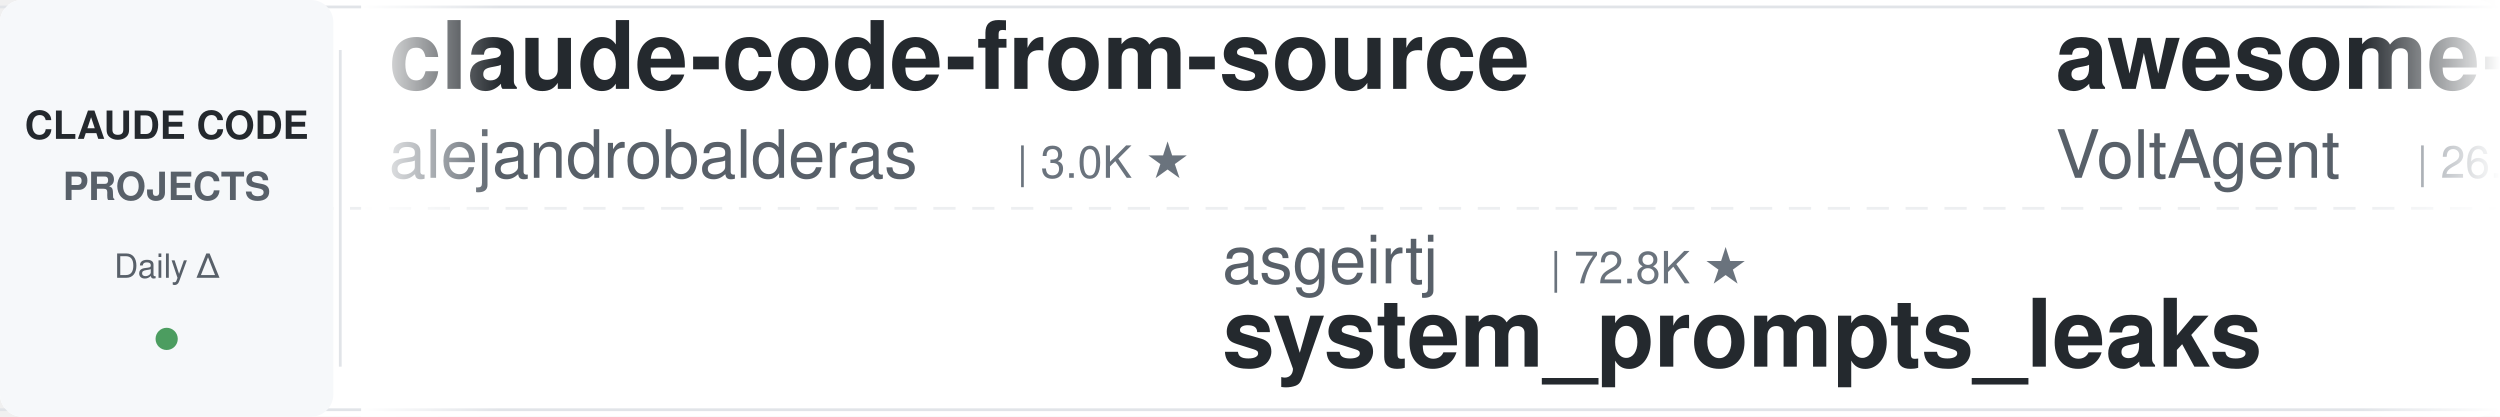
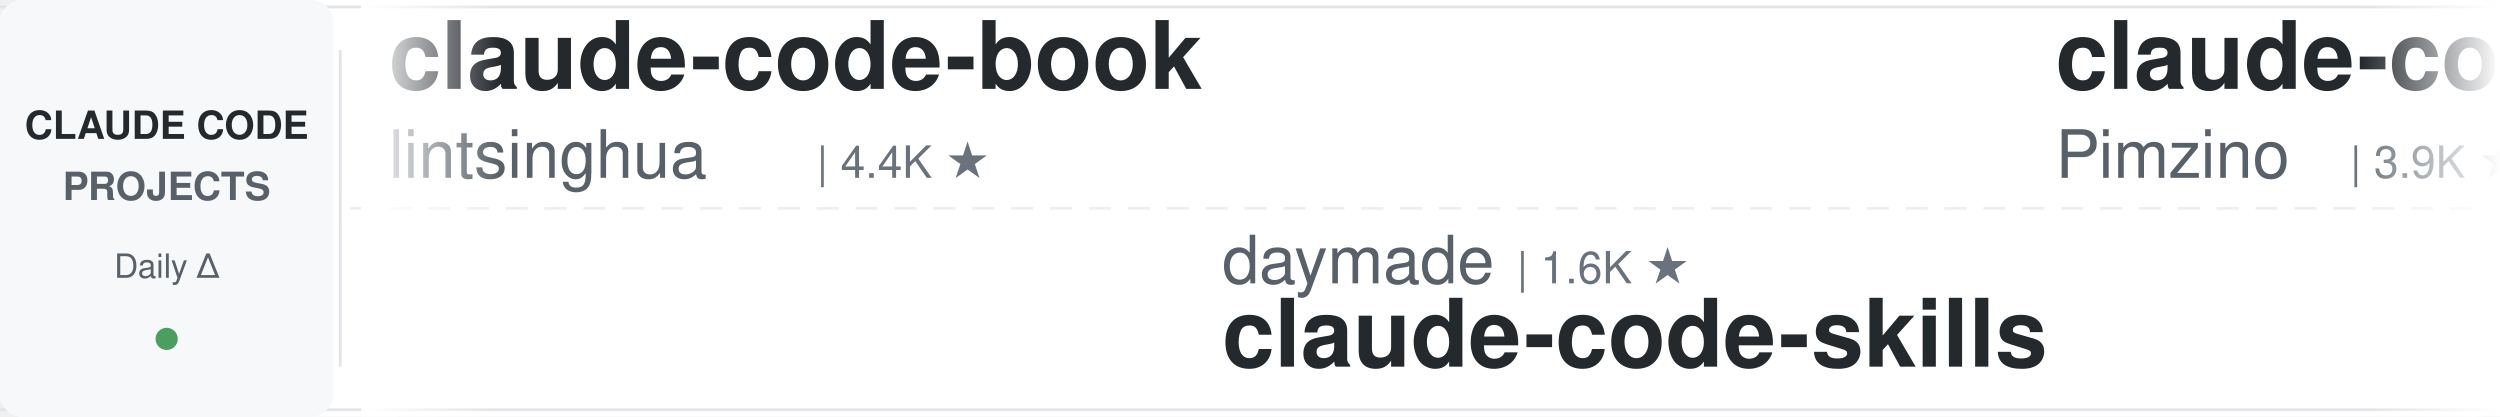
<svg xmlns="http://www.w3.org/2000/svg" width="900" height="150">
  <defs>
    <linearGradient id="leftFade" x1="0%" y1="0%" x2="100%" y2="0%">
      <stop offset="0%" style="stop-color:#ffffff;stop-opacity:1" />
      <stop offset="100%" style="stop-color:#ffffff;stop-opacity:0" />
    </linearGradient>
    <linearGradient id="rightFade" x1="0%" y1="0%" x2="100%" y2="0%">
      <stop offset="0%" style="stop-color:#ffffff;stop-opacity:0" />
      <stop offset="100%" style="stop-color:#ffffff;stop-opacity:1" />
    </linearGradient>
  </defs>
  <rect width="900" height="150" fill="#ffffff" rx="8" />
  <rect x="0" y="2" width="900" height="1" fill="#e1e4e8" />
  <rect x="0" y="147" width="900" height="1" fill="#e1e4e8" />
  <line x1="0" y1="75" x2="900" y2="75" stroke="#e1e4e8" stroke-width="1" stroke-dasharray="8 6" opacity="0.6" />
  <rect x="0" y="0" width="120" height="150" fill="#f6f8fa" rx="8" />
  <text x="60" y="50" font-family="-apple-system, BlinkMacSystemFont, 'Segoe UI', Helvetica, Arial, sans-serif" font-size="14" font-weight="600" fill="#24292e" text-anchor="middle">CLAUDE CODE</text>
  <text x="60" y="72" font-family="-apple-system, BlinkMacSystemFont, 'Segoe UI', Helvetica, Arial, sans-serif" font-size="14" font-weight="600" fill="#586069" text-anchor="middle">PROJECTS</text>
  <text x="60" y="100" font-family="-apple-system, BlinkMacSystemFont, 'Segoe UI', Helvetica, Arial, sans-serif" font-size="12" font-weight="500" fill="#586069" text-anchor="middle">Daily Δ</text>
  <circle cx="60" cy="122" r="4" fill="#22863a" opacity="0.8" />
  <rect x="122" y="18" width="1" height="114" fill="#e1e4e8" />
  <clipPath id="tickerClip">
    <rect x="130" y="0" width="770" height="150" />
  </clipPath>
  <g clip-path="url(#tickerClip)">
    <g id="tickerItems">
      <animateTransform attributeName="transform" attributeType="XML" type="translate" from="0 0" to="-3000 0" dur="54s" repeatCount="indefinite" />
      <g transform="translate(0, 0)">
-         <text x="140" y="32" font-family="-apple-system, BlinkMacSystemFont, 'Segoe UI', Helvetica, Arial, sans-serif" font-size="34" font-weight="600" fill="#24292e">claude-code-from-source</text>
-         <text x="140" y="64" font-family="-apple-system, BlinkMacSystemFont, 'Segoe UI', Helvetica, Arial, sans-serif" font-size="24" font-weight="400" fill="#586069">alejandrobalderas</text>
-         <text x="366" y="64" font-family="-apple-system, BlinkMacSystemFont, 'Segoe UI', Helvetica, Arial, sans-serif" font-size="16" font-weight="500" fill="#6a737d">| 3.0K ★</text>
+         <text x="140" y="32" font-family="-apple-system, BlinkMacSystemFont, 'Segoe UI', Helvetica, Arial, sans-serif" font-size="34" font-weight="600" fill="#24292e">claude-code-book</text>
+         <text x="140" y="64" font-family="-apple-system, BlinkMacSystemFont, 'Segoe UI', Helvetica, Arial, sans-serif" font-size="24" font-weight="400" fill="#586069">lintsinghua</text>
+         <text x="294" y="64" font-family="-apple-system, BlinkMacSystemFont, 'Segoe UI', Helvetica, Arial, sans-serif" font-size="16" font-weight="500" fill="#6a737d">| 4.4K ★</text>
      </g>
      <g transform="translate(300, 0)">
-         <text x="140" y="102" font-family="-apple-system, BlinkMacSystemFont, 'Segoe UI', Helvetica, Arial, sans-serif" font-size="24" font-weight="400" fill="#586069">asgeirtj</text>
-         <text x="258" y="102" font-family="-apple-system, BlinkMacSystemFont, 'Segoe UI', Helvetica, Arial, sans-serif" font-size="16" font-weight="500" fill="#6a737d">| 72.8K ★</text>
-         <text x="140" y="132" font-family="-apple-system, BlinkMacSystemFont, 'Segoe UI', Helvetica, Arial, sans-serif" font-size="34" font-weight="600" fill="#24292e">system_prompts_leaks</text>
+         <text x="140" y="102" font-family="-apple-system, BlinkMacSystemFont, 'Segoe UI', Helvetica, Arial, sans-serif" font-size="24" font-weight="400" fill="#586069">daymade</text>
+         <text x="246" y="102" font-family="-apple-system, BlinkMacSystemFont, 'Segoe UI', Helvetica, Arial, sans-serif" font-size="16" font-weight="500" fill="#6a737d">| 1.6K ★</text>
+         <text x="140" y="132" font-family="-apple-system, BlinkMacSystemFont, 'Segoe UI', Helvetica, Arial, sans-serif" font-size="34" font-weight="600" fill="#24292e">claude-code-skills</text>
      </g>
      <g transform="translate(600, 0)">
-         <text x="140" y="32" font-family="-apple-system, BlinkMacSystemFont, 'Segoe UI', Helvetica, Arial, sans-serif" font-size="34" font-weight="600" fill="#24292e">awesome-claude-code-suba...</text>
-         <text x="140" y="64" font-family="-apple-system, BlinkMacSystemFont, 'Segoe UI', Helvetica, Arial, sans-serif" font-size="24" font-weight="400" fill="#586069">VoltAgent</text>
-         <text x="270" y="64" font-family="-apple-system, BlinkMacSystemFont, 'Segoe UI', Helvetica, Arial, sans-serif" font-size="16" font-weight="500" fill="#6a737d">| 26.8K ★</text>
+         <text x="140" y="32" font-family="-apple-system, BlinkMacSystemFont, 'Segoe UI', Helvetica, Arial, sans-serif" font-size="34" font-weight="600" fill="#24292e">claude-code-spec-workflo...</text>
+         <text x="140" y="64" font-family="-apple-system, BlinkMacSystemFont, 'Segoe UI', Helvetica, Arial, sans-serif" font-size="24" font-weight="400" fill="#586069">Pimzino</text>
+         <text x="246" y="64" font-family="-apple-system, BlinkMacSystemFont, 'Segoe UI', Helvetica, Arial, sans-serif" font-size="16" font-weight="500" fill="#6a737d">| 3.9K ★</text>
      </g>
      <g transform="translate(900, 0)">
-         <text x="140" y="102" font-family="-apple-system, BlinkMacSystemFont, 'Segoe UI', Helvetica, Arial, sans-serif" font-size="24" font-weight="400" fill="#586069">digitalsamba</text>
-         <text x="306" y="102" font-family="-apple-system, BlinkMacSystemFont, 'Segoe UI', Helvetica, Arial, sans-serif" font-size="16" font-weight="500" fill="#6a737d">| 2.8K ★</text>
-         <text x="140" y="132" font-family="-apple-system, BlinkMacSystemFont, 'Segoe UI', Helvetica, Arial, sans-serif" font-size="34" font-weight="600" fill="#24292e">claude-code-video-toolki...</text>
+         <text x="140" y="102" font-family="-apple-system, BlinkMacSystemFont, 'Segoe UI', Helvetica, Arial, sans-serif" font-size="24" font-weight="400" fill="#586069">Donchitos</text>
+         <text x="270" y="102" font-family="-apple-system, BlinkMacSystemFont, 'Segoe UI', Helvetica, Arial, sans-serif" font-size="16" font-weight="500" fill="#6a737d">| 41.2K ★</text>
+         <text x="140" y="132" font-family="-apple-system, BlinkMacSystemFont, 'Segoe UI', Helvetica, Arial, sans-serif" font-size="34" font-weight="600" fill="#24292e">Claude-Code-Game-Studios</text>
      </g>
      <g transform="translate(1200, 0)">
-         <text x="140" y="32" font-family="-apple-system, BlinkMacSystemFont, 'Segoe UI', Helvetica, Arial, sans-serif" font-size="34" font-weight="600" fill="#24292e">claude-code-ultimate-gui...</text>
-         <text x="140" y="64" font-family="-apple-system, BlinkMacSystemFont, 'Segoe UI', Helvetica, Arial, sans-serif" font-size="24" font-weight="400" fill="#586069">FlorianBruniaux</text>
-         <text x="342" y="64" font-family="-apple-system, BlinkMacSystemFont, 'Segoe UI', Helvetica, Arial, sans-serif" font-size="16" font-weight="500" fill="#6a737d">| 7.5K ★</text>
+         <text x="140" y="32" font-family="-apple-system, BlinkMacSystemFont, 'Segoe UI', Helvetica, Arial, sans-serif" font-size="34" font-weight="600" fill="#24292e">everything-claude-code-z...</text>
+         <text x="140" y="64" font-family="-apple-system, BlinkMacSystemFont, 'Segoe UI', Helvetica, Arial, sans-serif" font-size="24" font-weight="400" fill="#586069">xu-xiang</text>
+         <text x="258" y="64" font-family="-apple-system, BlinkMacSystemFont, 'Segoe UI', Helvetica, Arial, sans-serif" font-size="16" font-weight="500" fill="#6a737d">| 2.0K ★</text>
      </g>
      <g transform="translate(1500, 0)">
-         <text x="140" y="102" font-family="-apple-system, BlinkMacSystemFont, 'Segoe UI', Helvetica, Arial, sans-serif" font-size="24" font-weight="400" fill="#586069">Yeachan-Heo</text>
-         <text x="294" y="102" font-family="-apple-system, BlinkMacSystemFont, 'Segoe UI', Helvetica, Arial, sans-serif" font-size="16" font-weight="500" fill="#6a737d">| 41.1K ★</text>
-         <text x="140" y="132" font-family="-apple-system, BlinkMacSystemFont, 'Segoe UI', Helvetica, Arial, sans-serif" font-size="34" font-weight="600" fill="#24292e">oh-my-claudecode</text>
+         <text x="140" y="102" font-family="-apple-system, BlinkMacSystemFont, 'Segoe UI', Helvetica, Arial, sans-serif" font-size="24" font-weight="400" fill="#586069">techjarves</text>
+         <text x="282" y="102" font-family="-apple-system, BlinkMacSystemFont, 'Segoe UI', Helvetica, Arial, sans-serif" font-size="16" font-weight="500" fill="#6a737d">| 1.6K ★</text>
+         <text x="140" y="132" font-family="-apple-system, BlinkMacSystemFont, 'Segoe UI', Helvetica, Arial, sans-serif" font-size="34" font-weight="600" fill="#24292e">ClaudeCode-Portable</text>
      </g>
      <g transform="translate(1800, 0)">
-         <text x="140" y="32" font-family="-apple-system, BlinkMacSystemFont, 'Segoe UI', Helvetica, Arial, sans-serif" font-size="34" font-weight="600" fill="#24292e">arcads-claude-code-mrpai...</text>
-         <text x="140" y="64" font-family="-apple-system, BlinkMacSystemFont, 'Segoe UI', Helvetica, Arial, sans-serif" font-size="24" font-weight="400" fill="#586069">mrpaidsocial</text>
-         <text x="306" y="64" font-family="-apple-system, BlinkMacSystemFont, 'Segoe UI', Helvetica, Arial, sans-serif" font-size="16" font-weight="500" fill="#6a737d">| 1.7K ★</text>
+         <text x="140" y="32" font-family="-apple-system, BlinkMacSystemFont, 'Segoe UI', Helvetica, Arial, sans-serif" font-size="34" font-weight="600" fill="#24292e">ECC</text>
+         <text x="140" y="64" font-family="-apple-system, BlinkMacSystemFont, 'Segoe UI', Helvetica, Arial, sans-serif" font-size="24" font-weight="400" fill="#586069">affaan-m</text>
+         <text x="258" y="64" font-family="-apple-system, BlinkMacSystemFont, 'Segoe UI', Helvetica, Arial, sans-serif" font-size="16" font-weight="500" fill="#6a737d">| 311.6K ★</text>
      </g>
      <g transform="translate(2100, 0)">
-         <text x="140" y="102" font-family="-apple-system, BlinkMacSystemFont, 'Segoe UI', Helvetica, Arial, sans-serif" font-size="24" font-weight="400" fill="#586069">anthropics</text>
-         <text x="282" y="102" font-family="-apple-system, BlinkMacSystemFont, 'Segoe UI', Helvetica, Arial, sans-serif" font-size="16" font-weight="500" fill="#6a737d">| 1.1K ★</text>
-         <text x="140" y="132" font-family="-apple-system, BlinkMacSystemFont, 'Segoe UI', Helvetica, Arial, sans-serif" font-size="34" font-weight="600" fill="#24292e">claude-code-base-action</text>
+         <text x="140" y="102" font-family="-apple-system, BlinkMacSystemFont, 'Segoe UI', Helvetica, Arial, sans-serif" font-size="24" font-weight="400" fill="#586069">shareAI-lab</text>
+         <text x="294" y="102" font-family="-apple-system, BlinkMacSystemFont, 'Segoe UI', Helvetica, Arial, sans-serif" font-size="16" font-weight="500" fill="#6a737d">| 81.0K ★</text>
+         <text x="140" y="132" font-family="-apple-system, BlinkMacSystemFont, 'Segoe UI', Helvetica, Arial, sans-serif" font-size="34" font-weight="600" fill="#24292e">learn-claude-code</text>
      </g>
      <g transform="translate(2400, 0)">
-         <text x="140" y="32" font-family="-apple-system, BlinkMacSystemFont, 'Segoe UI', Helvetica, Arial, sans-serif" font-size="34" font-weight="600" fill="#24292e">claude-code-rev</text>
-         <text x="140" y="64" font-family="-apple-system, BlinkMacSystemFont, 'Segoe UI', Helvetica, Arial, sans-serif" font-size="24" font-weight="400" fill="#586069">oboard</text>
-         <text x="234" y="64" font-family="-apple-system, BlinkMacSystemFont, 'Segoe UI', Helvetica, Arial, sans-serif" font-size="16" font-weight="500" fill="#6a737d">| 3.3K ★</text>
+         <text x="140" y="32" font-family="-apple-system, BlinkMacSystemFont, 'Segoe UI', Helvetica, Arial, sans-serif" font-size="34" font-weight="600" fill="#24292e">claude-code-proxy</text>
+         <text x="140" y="64" font-family="-apple-system, BlinkMacSystemFont, 'Segoe UI', Helvetica, Arial, sans-serif" font-size="24" font-weight="400" fill="#586069">1rgs</text>
+         <text x="210" y="64" font-family="-apple-system, BlinkMacSystemFont, 'Segoe UI', Helvetica, Arial, sans-serif" font-size="16" font-weight="500" fill="#6a737d">| 3.8K ★</text>
      </g>
      <g transform="translate(2700, 0)">
        <text x="140" y="102" font-family="-apple-system, BlinkMacSystemFont, 'Segoe UI', Helvetica, Arial, sans-serif" font-size="24" font-weight="400" fill="#586069">diet103</text>
        <text x="246" y="102" font-family="-apple-system, BlinkMacSystemFont, 'Segoe UI', Helvetica, Arial, sans-serif" font-size="16" font-weight="500" fill="#6a737d">| 10.1K ★</text>
        <text x="140" y="132" font-family="-apple-system, BlinkMacSystemFont, 'Segoe UI', Helvetica, Arial, sans-serif" font-size="34" font-weight="600" fill="#24292e">claude-code-infrastructu...</text>
      </g>
      <g transform="translate(3000, 0)">
-         <text x="140" y="32" font-family="-apple-system, BlinkMacSystemFont, 'Segoe UI', Helvetica, Arial, sans-serif" font-size="34" font-weight="600" fill="#24292e">claude-code-from-source</text>
-         <text x="140" y="64" font-family="-apple-system, BlinkMacSystemFont, 'Segoe UI', Helvetica, Arial, sans-serif" font-size="24" font-weight="400" fill="#586069">alejandrobalderas</text>
-         <text x="366" y="64" font-family="-apple-system, BlinkMacSystemFont, 'Segoe UI', Helvetica, Arial, sans-serif" font-size="16" font-weight="500" fill="#6a737d">| 3.0K ★</text>
+         <text x="140" y="32" font-family="-apple-system, BlinkMacSystemFont, 'Segoe UI', Helvetica, Arial, sans-serif" font-size="34" font-weight="600" fill="#24292e">claude-code-book</text>
+         <text x="140" y="64" font-family="-apple-system, BlinkMacSystemFont, 'Segoe UI', Helvetica, Arial, sans-serif" font-size="24" font-weight="400" fill="#586069">lintsinghua</text>
+         <text x="294" y="64" font-family="-apple-system, BlinkMacSystemFont, 'Segoe UI', Helvetica, Arial, sans-serif" font-size="16" font-weight="500" fill="#6a737d">| 4.4K ★</text>
      </g>
      <g transform="translate(3300, 0)">
-         <text x="140" y="102" font-family="-apple-system, BlinkMacSystemFont, 'Segoe UI', Helvetica, Arial, sans-serif" font-size="24" font-weight="400" fill="#586069">asgeirtj</text>
-         <text x="258" y="102" font-family="-apple-system, BlinkMacSystemFont, 'Segoe UI', Helvetica, Arial, sans-serif" font-size="16" font-weight="500" fill="#6a737d">| 72.8K ★</text>
-         <text x="140" y="132" font-family="-apple-system, BlinkMacSystemFont, 'Segoe UI', Helvetica, Arial, sans-serif" font-size="34" font-weight="600" fill="#24292e">system_prompts_leaks</text>
+         <text x="140" y="102" font-family="-apple-system, BlinkMacSystemFont, 'Segoe UI', Helvetica, Arial, sans-serif" font-size="24" font-weight="400" fill="#586069">daymade</text>
+         <text x="246" y="102" font-family="-apple-system, BlinkMacSystemFont, 'Segoe UI', Helvetica, Arial, sans-serif" font-size="16" font-weight="500" fill="#6a737d">| 1.6K ★</text>
+         <text x="140" y="132" font-family="-apple-system, BlinkMacSystemFont, 'Segoe UI', Helvetica, Arial, sans-serif" font-size="34" font-weight="600" fill="#24292e">claude-code-skills</text>
      </g>
      <g transform="translate(3600, 0)">
-         <text x="140" y="32" font-family="-apple-system, BlinkMacSystemFont, 'Segoe UI', Helvetica, Arial, sans-serif" font-size="34" font-weight="600" fill="#24292e">awesome-claude-code-suba...</text>
-         <text x="140" y="64" font-family="-apple-system, BlinkMacSystemFont, 'Segoe UI', Helvetica, Arial, sans-serif" font-size="24" font-weight="400" fill="#586069">VoltAgent</text>
-         <text x="270" y="64" font-family="-apple-system, BlinkMacSystemFont, 'Segoe UI', Helvetica, Arial, sans-serif" font-size="16" font-weight="500" fill="#6a737d">| 26.8K ★</text>
+         <text x="140" y="32" font-family="-apple-system, BlinkMacSystemFont, 'Segoe UI', Helvetica, Arial, sans-serif" font-size="34" font-weight="600" fill="#24292e">claude-code-spec-workflo...</text>
+         <text x="140" y="64" font-family="-apple-system, BlinkMacSystemFont, 'Segoe UI', Helvetica, Arial, sans-serif" font-size="24" font-weight="400" fill="#586069">Pimzino</text>
+         <text x="246" y="64" font-family="-apple-system, BlinkMacSystemFont, 'Segoe UI', Helvetica, Arial, sans-serif" font-size="16" font-weight="500" fill="#6a737d">| 3.9K ★</text>
      </g>
      <g transform="translate(3900, 0)">
-         <text x="140" y="102" font-family="-apple-system, BlinkMacSystemFont, 'Segoe UI', Helvetica, Arial, sans-serif" font-size="24" font-weight="400" fill="#586069">digitalsamba</text>
-         <text x="306" y="102" font-family="-apple-system, BlinkMacSystemFont, 'Segoe UI', Helvetica, Arial, sans-serif" font-size="16" font-weight="500" fill="#6a737d">| 2.8K ★</text>
-         <text x="140" y="132" font-family="-apple-system, BlinkMacSystemFont, 'Segoe UI', Helvetica, Arial, sans-serif" font-size="34" font-weight="600" fill="#24292e">claude-code-video-toolki...</text>
+         <text x="140" y="102" font-family="-apple-system, BlinkMacSystemFont, 'Segoe UI', Helvetica, Arial, sans-serif" font-size="24" font-weight="400" fill="#586069">Donchitos</text>
+         <text x="270" y="102" font-family="-apple-system, BlinkMacSystemFont, 'Segoe UI', Helvetica, Arial, sans-serif" font-size="16" font-weight="500" fill="#6a737d">| 41.2K ★</text>
+         <text x="140" y="132" font-family="-apple-system, BlinkMacSystemFont, 'Segoe UI', Helvetica, Arial, sans-serif" font-size="34" font-weight="600" fill="#24292e">Claude-Code-Game-Studios</text>
      </g>
    </g>
  </g>
  <rect x="130" y="0" width="50" height="150" fill="url(#leftFade)" />
  <rect x="850" y="0" width="50" height="150" fill="url(#rightFade)" />
</svg>
